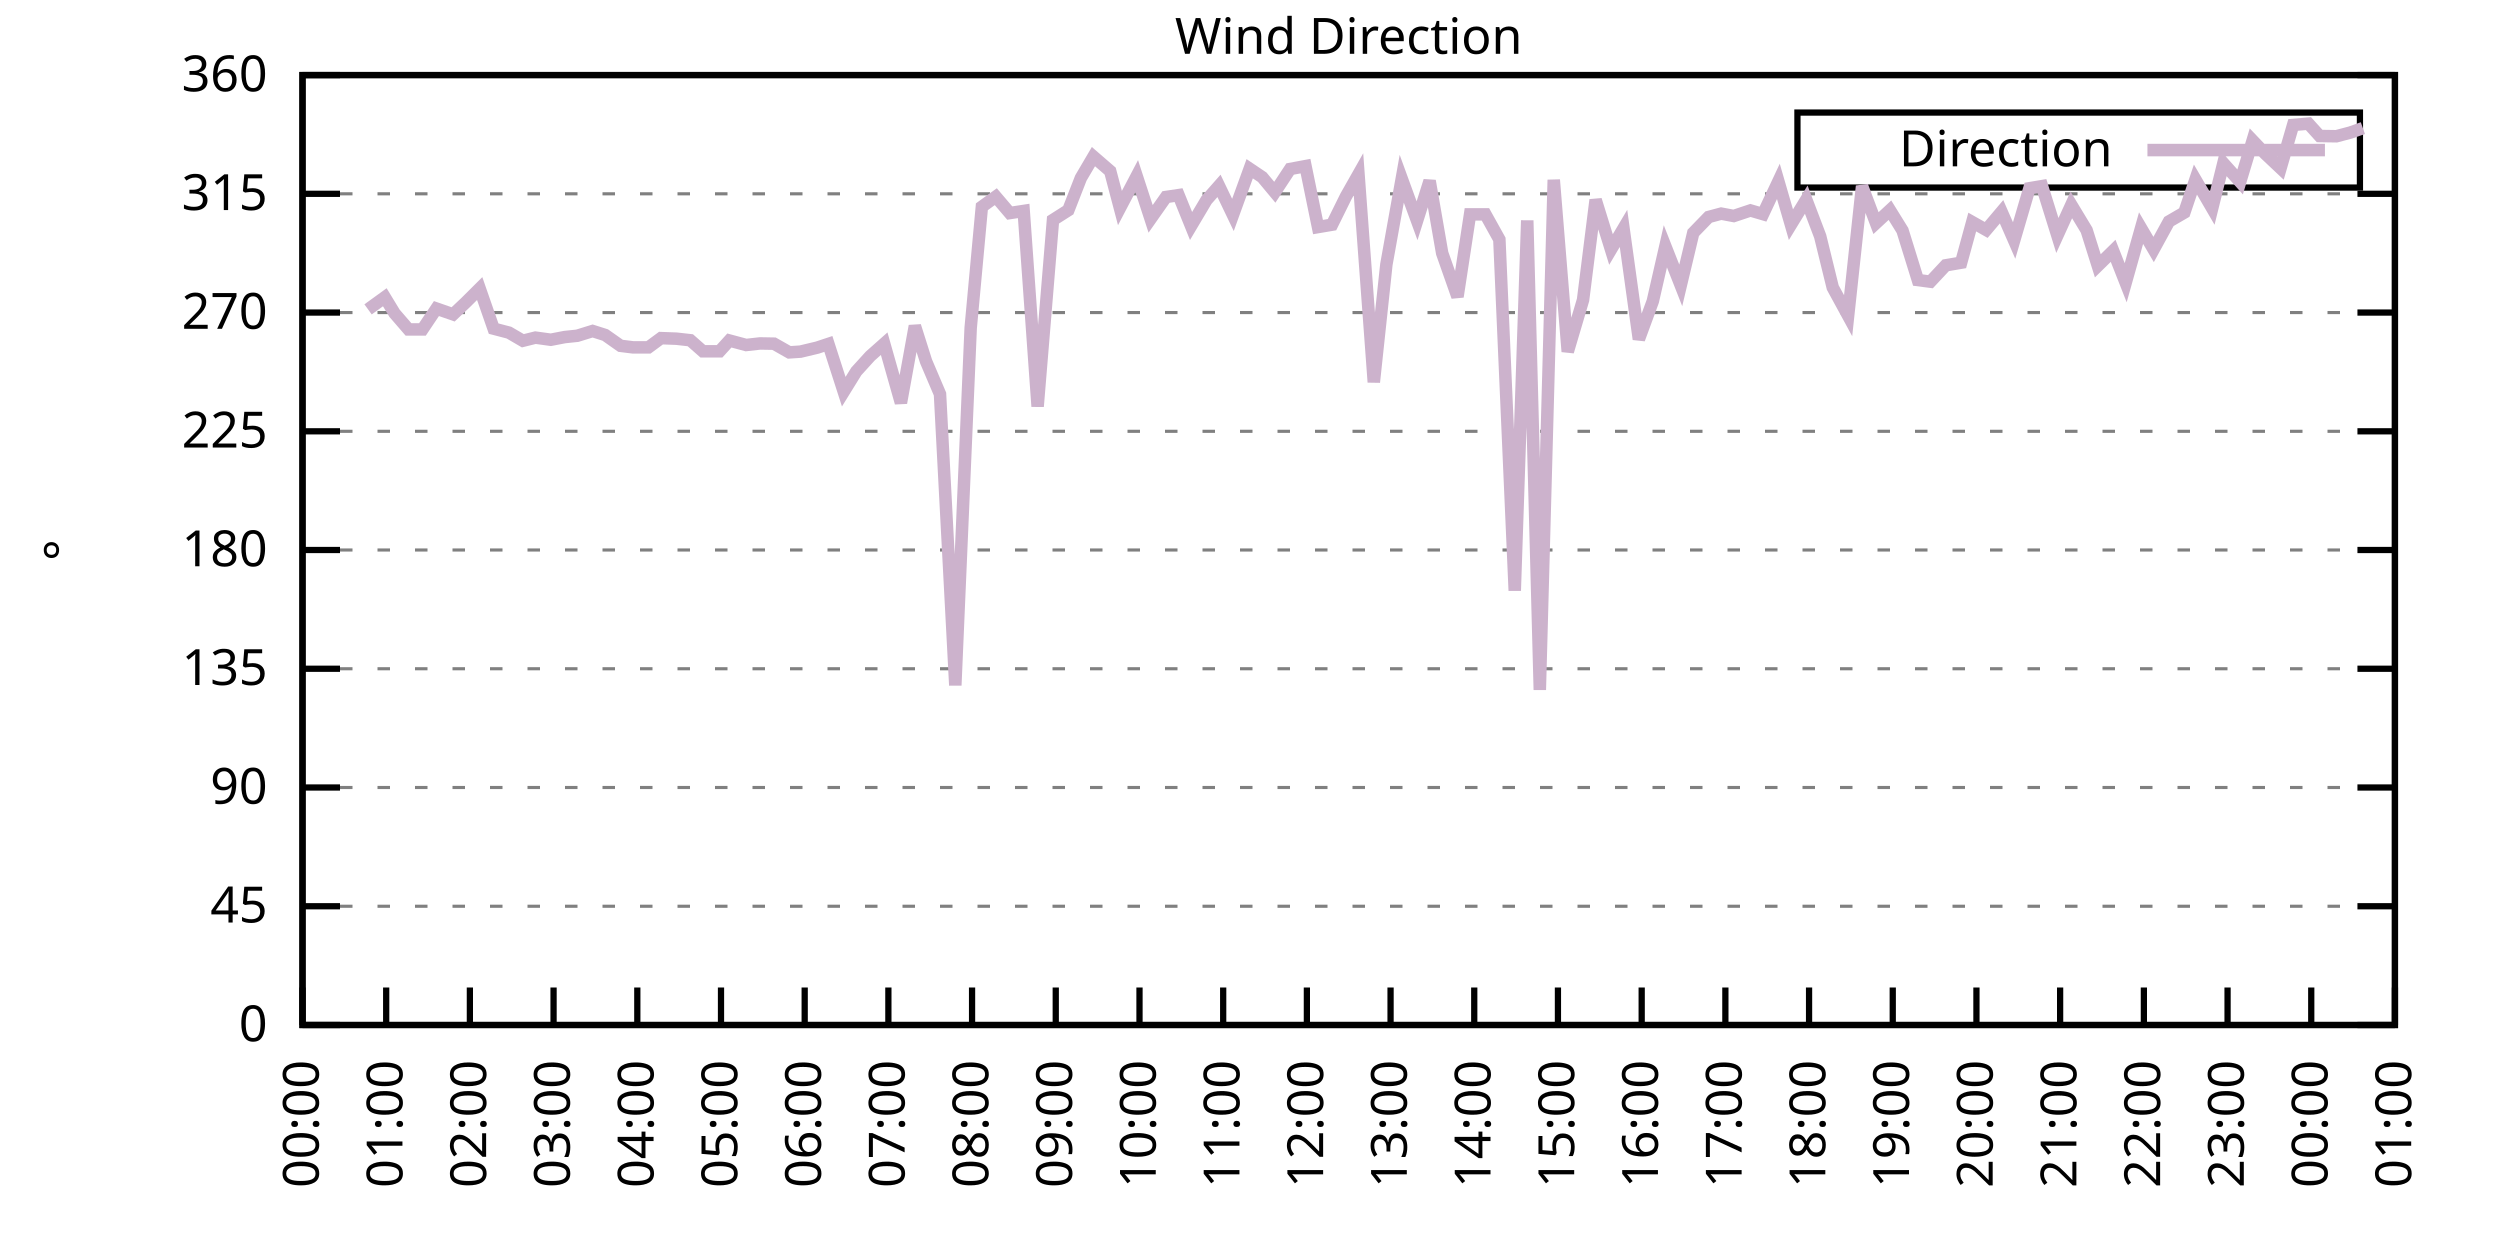
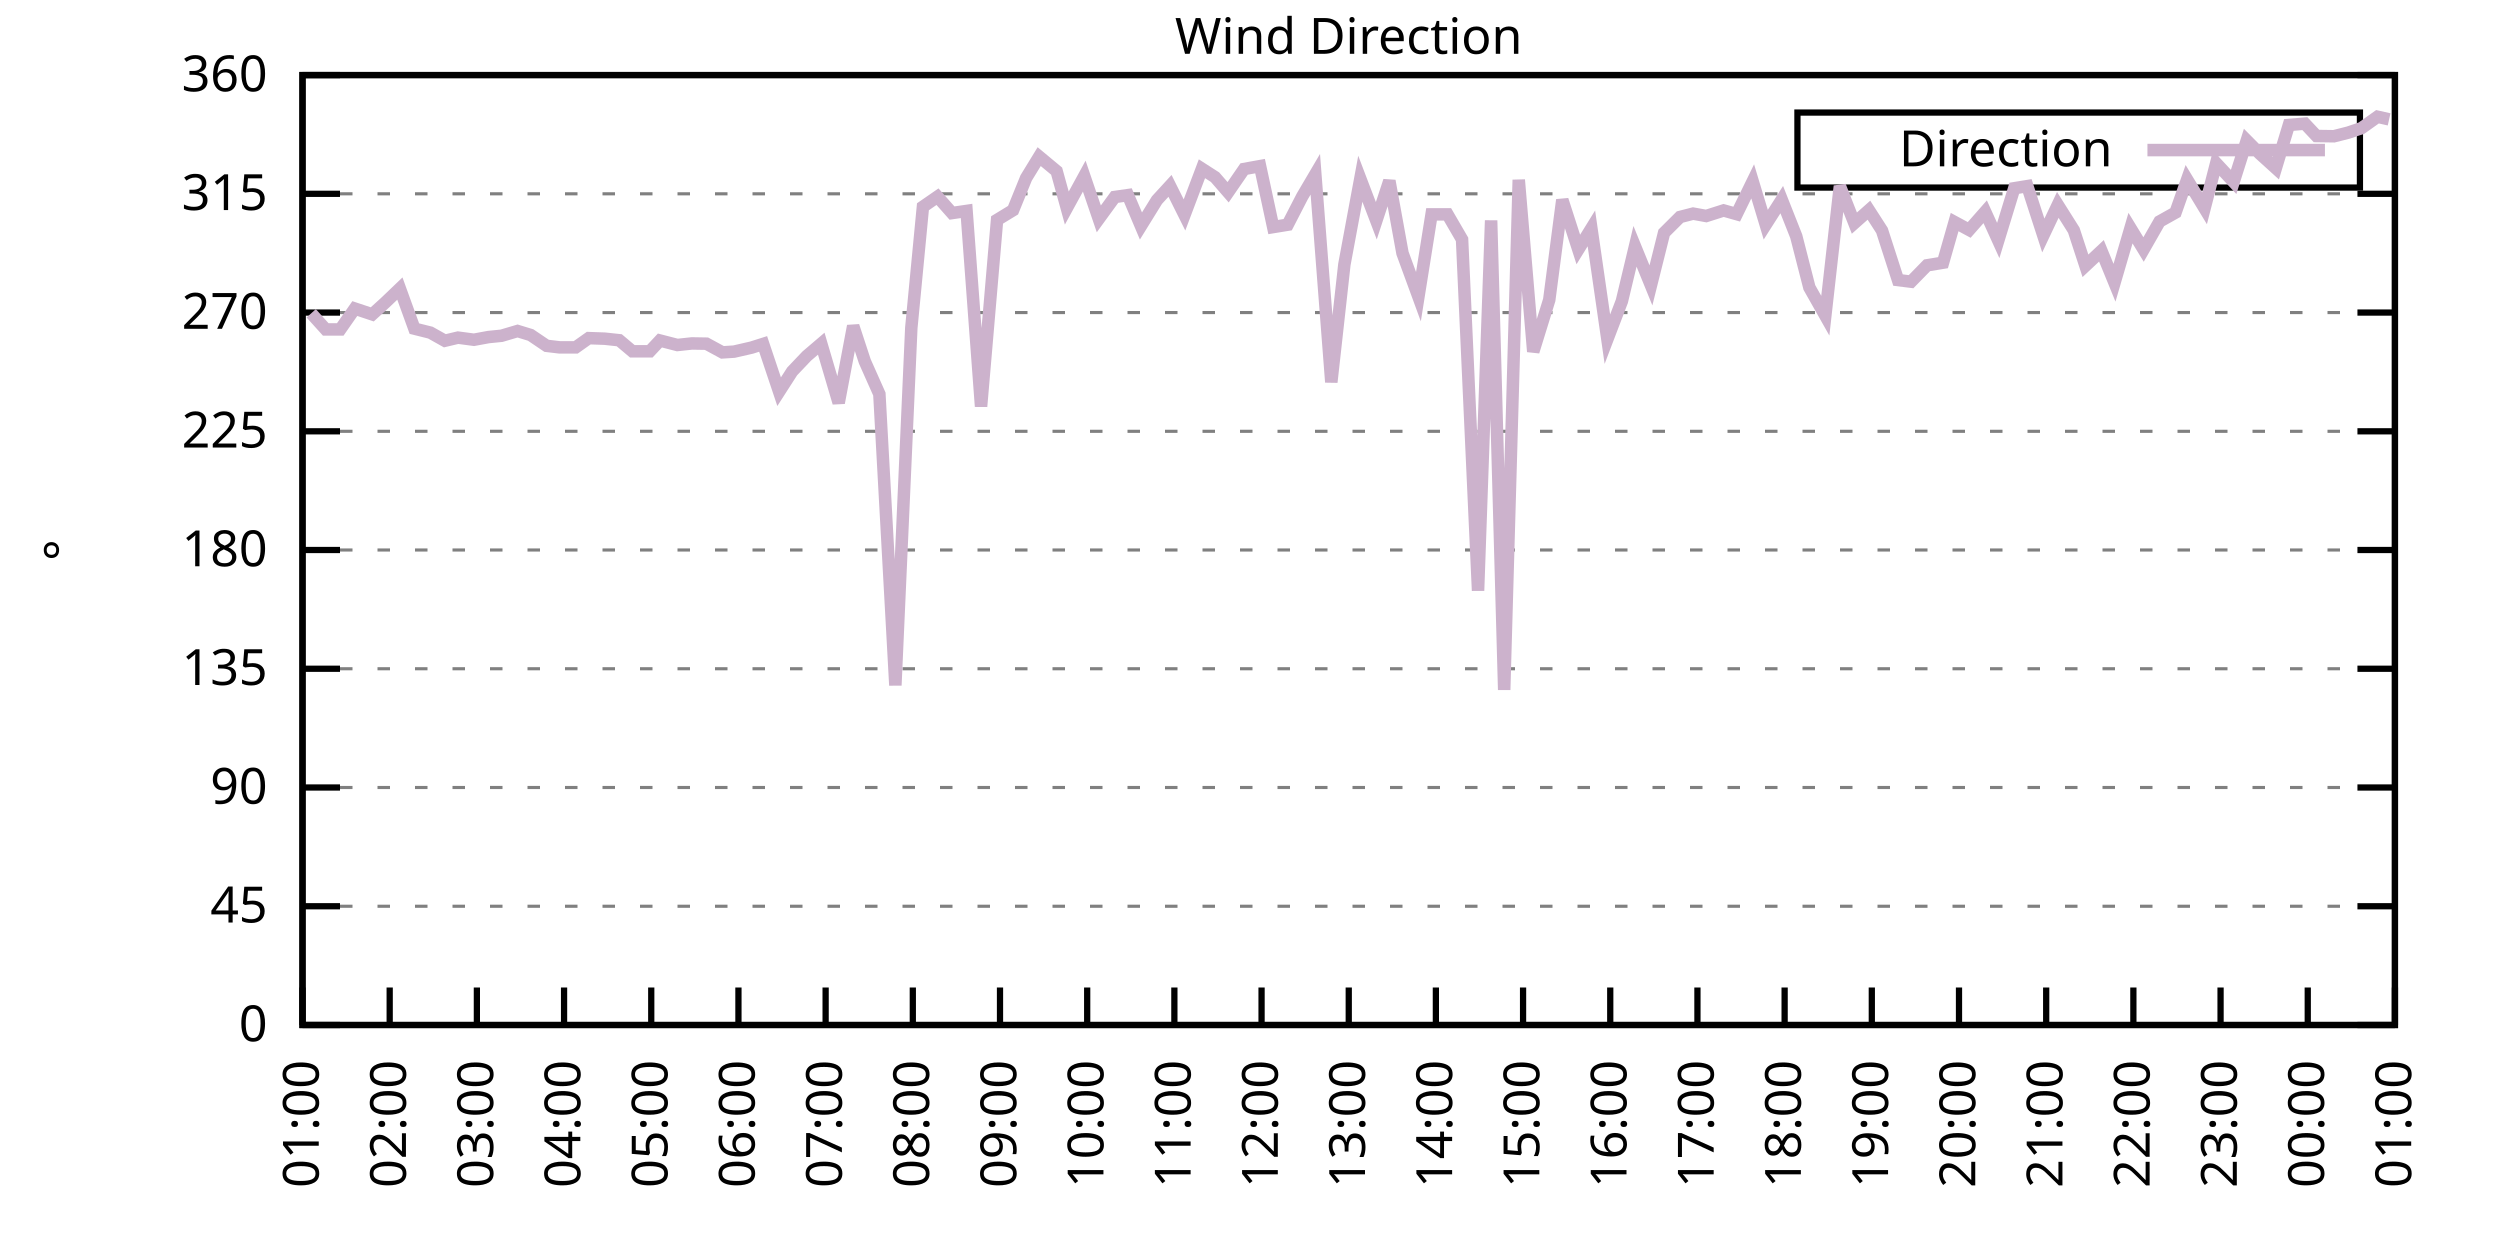
<svg xmlns="http://www.w3.org/2000/svg" xmlns:xlink="http://www.w3.org/1999/xlink" width="400" height="200" viewBox="0 0 400 200">
  <g id="gnuplot_canvas">
    <rect x="0" y="0" width="400" height="200" fill="none" />
    <defs>
      <circle id="gpDot" r="0.5" stroke-width="0.5" stroke="currentColor" />
      <path id="gpPt0" stroke-width="0.333" stroke="currentColor" d="M-1,0 h2 M0,-1 v2" />
      <path id="gpPt1" stroke-width="0.333" stroke="currentColor" d="M-1,-1 L1,1 M1,-1 L-1,1" />
      <path id="gpPt2" stroke-width="0.333" stroke="currentColor" d="M-1,0 L1,0 M0,-1 L0,1 M-1,-1 L1,1 M-1,1 L1,-1" />
      <rect id="gpPt3" stroke-width="0.333" stroke="currentColor" x="-1" y="-1" width="2" height="2" />
      <rect id="gpPt4" stroke-width="0.333" stroke="currentColor" fill="currentColor" x="-1" y="-1" width="2" height="2" />
      <circle id="gpPt5" stroke-width="0.333" stroke="currentColor" cx="0" cy="0" r="1" />
      <use xlink:href="#gpPt5" id="gpPt6" fill="currentColor" stroke="none" />
      <path id="gpPt7" stroke-width="0.333" stroke="currentColor" d="M0,-1.33 L-1.33,0.67 L1.33,0.67 z" />
      <use xlink:href="#gpPt7" id="gpPt8" fill="currentColor" stroke="none" />
      <use xlink:href="#gpPt7" id="gpPt9" stroke="currentColor" transform="rotate(180)" />
      <use xlink:href="#gpPt9" id="gpPt10" fill="currentColor" stroke="none" />
      <use xlink:href="#gpPt3" id="gpPt11" stroke="currentColor" transform="rotate(45)" />
      <use xlink:href="#gpPt11" id="gpPt12" fill="currentColor" stroke="none" />
      <path id="gpPt13" stroke-width="0.333" stroke="currentColor" d="M0,1.330 L1.265,0.411 L0.782,-1.067 L-0.782,-1.076 L-1.265,0.411 z" />
      <use xlink:href="#gpPt13" id="gpPt14" fill="currentColor" stroke="none" />
      <filter id="textbox" filterUnits="objectBoundingBox" x="0" y="0" height="1" width="1">
        <feFlood flood-color="white" flood-opacity="1" result="bgnd" />
        <feComposite in="SourceGraphic" in2="bgnd" operator="atop" />
      </filter>
      <filter id="greybox" filterUnits="objectBoundingBox" x="0" y="0" height="1" width="1">
        <feFlood flood-color="lightgrey" flood-opacity="1" result="grey" />
        <feComposite in="SourceGraphic" in2="grey" operator="atop" />
      </filter>
    </defs>
    <g fill="none" color="white" stroke="currentColor" stroke-width="1.00" stroke-linecap="butt" stroke-linejoin="miter">
</g>
    <g fill="none" color="black" stroke="currentColor" stroke-width="1.00" stroke-linecap="butt" stroke-linejoin="miter">
      <g stroke="none" shape-rendering="crispEdges">
        <polygon fill="rgb(255, 255, 255)" points="48.40,164.00 383.18,164.00 383.18,12.02 48.40,12.02 " />
      </g>
    </g>
    <g fill="none" color="black" stroke="currentColor" stroke-width="1.00" stroke-linecap="butt" stroke-linejoin="miter">
</g>
    <g fill="none" color="black" stroke="black" stroke-width="0.50" stroke-linecap="butt" stroke-linejoin="miter">
</g>
    <g fill="none" color="gray" stroke="currentColor" stroke-width="0.50" stroke-linecap="butt" stroke-linejoin="miter">
      <path stroke="gray" stroke-dasharray="2,4" class="gridline" d="M48.40,164.00 L383.19,164.00  " />
    </g>
    <g fill="none" color="gray" stroke="gray" stroke-width="1.00" stroke-linecap="butt" stroke-linejoin="miter">
</g>
    <g fill="none" color="black" stroke="currentColor" stroke-width="1.00" stroke-linecap="butt" stroke-linejoin="miter">
      <path stroke="black" d="M48.40,164.00 L54.40,164.00 M383.19,164.00 L377.19,164.00  " />
      <g transform="translate(42.80,166.60)" stroke="none" fill="black" font-family="Sans" font-size="8.00" text-anchor="end">
        <text>
          <tspan font-family="Sans"> 0</tspan>
        </text>
      </g>
    </g>
    <g fill="none" color="black" stroke="currentColor" stroke-width="1.00" stroke-linecap="butt" stroke-linejoin="miter">
</g>
    <g fill="none" color="black" stroke="black" stroke-width="0.50" stroke-linecap="butt" stroke-linejoin="miter">
</g>
    <g fill="none" color="gray" stroke="currentColor" stroke-width="0.50" stroke-linecap="butt" stroke-linejoin="miter">
      <path stroke="gray" stroke-dasharray="2,4" class="gridline" d="M48.40,145.00 L383.19,145.00  " />
    </g>
    <g fill="none" color="gray" stroke="gray" stroke-width="1.00" stroke-linecap="butt" stroke-linejoin="miter">
</g>
    <g fill="none" color="black" stroke="currentColor" stroke-width="1.00" stroke-linecap="butt" stroke-linejoin="miter">
      <path stroke="black" d="M48.40,145.00 L54.40,145.00 M383.19,145.00 L377.19,145.00  " />
      <g transform="translate(42.80,147.60)" stroke="none" fill="black" font-family="Sans" font-size="8.00" text-anchor="end">
        <text>
          <tspan font-family="Sans"> 45</tspan>
        </text>
      </g>
    </g>
    <g fill="none" color="black" stroke="currentColor" stroke-width="1.00" stroke-linecap="butt" stroke-linejoin="miter">
</g>
    <g fill="none" color="black" stroke="black" stroke-width="0.50" stroke-linecap="butt" stroke-linejoin="miter">
</g>
    <g fill="none" color="gray" stroke="currentColor" stroke-width="0.50" stroke-linecap="butt" stroke-linejoin="miter">
      <path stroke="gray" stroke-dasharray="2,4" class="gridline" d="M48.40,126.00 L383.19,126.00  " />
    </g>
    <g fill="none" color="gray" stroke="gray" stroke-width="1.00" stroke-linecap="butt" stroke-linejoin="miter">
</g>
    <g fill="none" color="black" stroke="currentColor" stroke-width="1.00" stroke-linecap="butt" stroke-linejoin="miter">
      <path stroke="black" d="M48.40,126.00 L54.40,126.00 M383.19,126.00 L377.19,126.00  " />
      <g transform="translate(42.80,128.60)" stroke="none" fill="black" font-family="Sans" font-size="8.00" text-anchor="end">
        <text>
          <tspan font-family="Sans"> 90</tspan>
        </text>
      </g>
    </g>
    <g fill="none" color="black" stroke="currentColor" stroke-width="1.00" stroke-linecap="butt" stroke-linejoin="miter">
</g>
    <g fill="none" color="black" stroke="black" stroke-width="0.50" stroke-linecap="butt" stroke-linejoin="miter">
</g>
    <g fill="none" color="gray" stroke="currentColor" stroke-width="0.50" stroke-linecap="butt" stroke-linejoin="miter">
      <path stroke="gray" stroke-dasharray="2,4" class="gridline" d="M48.40,107.00 L383.19,107.00  " />
    </g>
    <g fill="none" color="gray" stroke="gray" stroke-width="1.00" stroke-linecap="butt" stroke-linejoin="miter">
</g>
    <g fill="none" color="black" stroke="currentColor" stroke-width="1.00" stroke-linecap="butt" stroke-linejoin="miter">
      <path stroke="black" d="M48.40,107.00 L54.40,107.00 M383.19,107.00 L377.19,107.00  " />
      <g transform="translate(42.80,109.60)" stroke="none" fill="black" font-family="Sans" font-size="8.00" text-anchor="end">
        <text>
          <tspan font-family="Sans"> 135</tspan>
        </text>
      </g>
    </g>
    <g fill="none" color="black" stroke="currentColor" stroke-width="1.00" stroke-linecap="butt" stroke-linejoin="miter">
</g>
    <g fill="none" color="black" stroke="black" stroke-width="0.50" stroke-linecap="butt" stroke-linejoin="miter">
</g>
    <g fill="none" color="gray" stroke="currentColor" stroke-width="0.50" stroke-linecap="butt" stroke-linejoin="miter">
      <path stroke="gray" stroke-dasharray="2,4" class="gridline" d="M48.40,88.00 L383.19,88.00  " />
    </g>
    <g fill="none" color="gray" stroke="gray" stroke-width="1.00" stroke-linecap="butt" stroke-linejoin="miter">
</g>
    <g fill="none" color="black" stroke="currentColor" stroke-width="1.00" stroke-linecap="butt" stroke-linejoin="miter">
      <path stroke="black" d="M48.40,88.00 L54.40,88.00 M383.19,88.00 L377.19,88.00  " />
      <g transform="translate(42.80,90.60)" stroke="none" fill="black" font-family="Sans" font-size="8.00" text-anchor="end">
        <text>
          <tspan font-family="Sans"> 180</tspan>
        </text>
      </g>
    </g>
    <g fill="none" color="black" stroke="currentColor" stroke-width="1.00" stroke-linecap="butt" stroke-linejoin="miter">
</g>
    <g fill="none" color="black" stroke="black" stroke-width="0.50" stroke-linecap="butt" stroke-linejoin="miter">
</g>
    <g fill="none" color="gray" stroke="currentColor" stroke-width="0.50" stroke-linecap="butt" stroke-linejoin="miter">
      <path stroke="gray" stroke-dasharray="2,4" class="gridline" d="M48.40,69.01 L383.19,69.01  " />
    </g>
    <g fill="none" color="gray" stroke="gray" stroke-width="1.00" stroke-linecap="butt" stroke-linejoin="miter">
</g>
    <g fill="none" color="black" stroke="currentColor" stroke-width="1.00" stroke-linecap="butt" stroke-linejoin="miter">
      <path stroke="black" d="M48.40,69.01 L54.40,69.01 M383.19,69.01 L377.19,69.01  " />
      <g transform="translate(42.80,71.61)" stroke="none" fill="black" font-family="Sans" font-size="8.00" text-anchor="end">
        <text>
          <tspan font-family="Sans"> 225</tspan>
        </text>
      </g>
    </g>
    <g fill="none" color="black" stroke="currentColor" stroke-width="1.00" stroke-linecap="butt" stroke-linejoin="miter">
</g>
    <g fill="none" color="black" stroke="black" stroke-width="0.50" stroke-linecap="butt" stroke-linejoin="miter">
</g>
    <g fill="none" color="gray" stroke="currentColor" stroke-width="0.50" stroke-linecap="butt" stroke-linejoin="miter">
      <path stroke="gray" stroke-dasharray="2,4" class="gridline" d="M48.40,50.01 L383.19,50.01  " />
    </g>
    <g fill="none" color="gray" stroke="gray" stroke-width="1.00" stroke-linecap="butt" stroke-linejoin="miter">
</g>
    <g fill="none" color="black" stroke="currentColor" stroke-width="1.00" stroke-linecap="butt" stroke-linejoin="miter">
      <path stroke="black" d="M48.40,50.01 L54.40,50.01 M383.19,50.01 L377.19,50.01  " />
      <g transform="translate(42.80,52.61)" stroke="none" fill="black" font-family="Sans" font-size="8.00" text-anchor="end">
        <text>
          <tspan font-family="Sans"> 270</tspan>
        </text>
      </g>
    </g>
    <g fill="none" color="black" stroke="currentColor" stroke-width="1.00" stroke-linecap="butt" stroke-linejoin="miter">
</g>
    <g fill="none" color="black" stroke="black" stroke-width="0.50" stroke-linecap="butt" stroke-linejoin="miter">
</g>
    <g fill="none" color="gray" stroke="currentColor" stroke-width="0.50" stroke-linecap="butt" stroke-linejoin="miter">
      <path stroke="gray" stroke-dasharray="2,4" class="gridline" d="M48.40,31.01 L383.19,31.01  " />
    </g>
    <g fill="none" color="gray" stroke="gray" stroke-width="1.00" stroke-linecap="butt" stroke-linejoin="miter">
</g>
    <g fill="none" color="black" stroke="currentColor" stroke-width="1.00" stroke-linecap="butt" stroke-linejoin="miter">
      <path stroke="black" d="M48.40,31.01 L54.40,31.01 M383.19,31.01 L377.19,31.01  " />
      <g transform="translate(42.80,33.61)" stroke="none" fill="black" font-family="Sans" font-size="8.00" text-anchor="end">
        <text>
          <tspan font-family="Sans"> 315</tspan>
        </text>
      </g>
    </g>
    <g fill="none" color="black" stroke="currentColor" stroke-width="1.00" stroke-linecap="butt" stroke-linejoin="miter">
</g>
    <g fill="none" color="black" stroke="black" stroke-width="0.50" stroke-linecap="butt" stroke-linejoin="miter">
</g>
    <g fill="none" color="gray" stroke="currentColor" stroke-width="0.50" stroke-linecap="butt" stroke-linejoin="miter">
      <path stroke="gray" stroke-dasharray="2,4" class="gridline" d="M48.40,12.01 L383.19,12.01  " />
    </g>
    <g fill="none" color="gray" stroke="gray" stroke-width="1.00" stroke-linecap="butt" stroke-linejoin="miter">
</g>
    <g fill="none" color="black" stroke="currentColor" stroke-width="1.00" stroke-linecap="butt" stroke-linejoin="miter">
      <path stroke="black" d="M48.40,12.01 L54.40,12.01 M383.19,12.01 L377.19,12.01  " />
      <g transform="translate(42.80,14.61)" stroke="none" fill="black" font-family="Sans" font-size="8.00" text-anchor="end">
        <text>
          <tspan font-family="Sans"> 360</tspan>
        </text>
      </g>
    </g>
    <g fill="none" color="black" stroke="currentColor" stroke-width="1.00" stroke-linecap="butt" stroke-linejoin="miter">
      <path stroke="black" d="M48.40,164.00 L48.40,158.00  " />
      <g transform="translate(51.00,169.60) rotate(270.00)" stroke="none" fill="black" font-family="Sans" font-size="8.00" text-anchor="end">
        <text>
-           <tspan font-family="Sans">00:00</tspan>
-         </text>
-       </g>
-     </g>
-     <g fill="none" color="black" stroke="currentColor" stroke-width="1.00" stroke-linecap="butt" stroke-linejoin="miter">
-       <path stroke="black" d="M61.79,164.00 L61.79,158.00  " />
-       <g transform="translate(64.39,169.60) rotate(270.00)" stroke="none" fill="black" font-family="Sans" font-size="8.00" text-anchor="end">
-         <text>
          <tspan font-family="Sans">01:00</tspan>
        </text>
      </g>
    </g>
    <g fill="none" color="black" stroke="currentColor" stroke-width="1.00" stroke-linecap="butt" stroke-linejoin="miter">
-       <path stroke="black" d="M75.18,164.00 L75.18,158.00  " />
-       <g transform="translate(77.78,169.60) rotate(270.00)" stroke="none" fill="black" font-family="Sans" font-size="8.00" text-anchor="end">
+       <path stroke="black" d="M62.35,164.00 L62.35,158.00  " />
+       <g transform="translate(64.95,169.60) rotate(270.00)" stroke="none" fill="black" font-family="Sans" font-size="8.00" text-anchor="end">
        <text>
          <tspan font-family="Sans">02:00</tspan>
        </text>
      </g>
    </g>
    <g fill="none" color="black" stroke="currentColor" stroke-width="1.00" stroke-linecap="butt" stroke-linejoin="miter">
-       <path stroke="black" d="M88.57,164.00 L88.57,158.00  " />
-       <g transform="translate(91.17,169.60) rotate(270.00)" stroke="none" fill="black" font-family="Sans" font-size="8.00" text-anchor="end">
+       <path stroke="black" d="M76.30,164.00 L76.30,158.00  " />
+       <g transform="translate(78.90,169.60) rotate(270.00)" stroke="none" fill="black" font-family="Sans" font-size="8.00" text-anchor="end">
        <text>
          <tspan font-family="Sans">03:00</tspan>
        </text>
      </g>
    </g>
    <g fill="none" color="black" stroke="currentColor" stroke-width="1.00" stroke-linecap="butt" stroke-linejoin="miter">
-       <path stroke="black" d="M101.97,164.00 L101.97,158.00  " />
-       <g transform="translate(104.57,169.60) rotate(270.00)" stroke="none" fill="black" font-family="Sans" font-size="8.00" text-anchor="end">
+       <path stroke="black" d="M90.25,164.00 L90.25,158.00  " />
+       <g transform="translate(92.85,169.60) rotate(270.00)" stroke="none" fill="black" font-family="Sans" font-size="8.00" text-anchor="end">
        <text>
          <tspan font-family="Sans">04:00</tspan>
        </text>
      </g>
    </g>
    <g fill="none" color="black" stroke="currentColor" stroke-width="1.00" stroke-linecap="butt" stroke-linejoin="miter">
-       <path stroke="black" d="M115.36,164.00 L115.36,158.00  " />
-       <g transform="translate(117.96,169.60) rotate(270.00)" stroke="none" fill="black" font-family="Sans" font-size="8.00" text-anchor="end">
+       <path stroke="black" d="M104.20,164.00 L104.20,158.00  " />
+       <g transform="translate(106.80,169.60) rotate(270.00)" stroke="none" fill="black" font-family="Sans" font-size="8.00" text-anchor="end">
        <text>
          <tspan font-family="Sans">05:00</tspan>
        </text>
      </g>
    </g>
    <g fill="none" color="black" stroke="currentColor" stroke-width="1.00" stroke-linecap="butt" stroke-linejoin="miter">
-       <path stroke="black" d="M128.75,164.00 L128.75,158.00  " />
-       <g transform="translate(131.35,169.60) rotate(270.00)" stroke="none" fill="black" font-family="Sans" font-size="8.00" text-anchor="end">
+       <path stroke="black" d="M118.15,164.00 L118.15,158.00  " />
+       <g transform="translate(120.75,169.60) rotate(270.00)" stroke="none" fill="black" font-family="Sans" font-size="8.00" text-anchor="end">
        <text>
          <tspan font-family="Sans">06:00</tspan>
        </text>
      </g>
    </g>
    <g fill="none" color="black" stroke="currentColor" stroke-width="1.00" stroke-linecap="butt" stroke-linejoin="miter">
-       <path stroke="black" d="M142.14,164.00 L142.14,158.00  " />
-       <g transform="translate(144.74,169.60) rotate(270.00)" stroke="none" fill="black" font-family="Sans" font-size="8.00" text-anchor="end">
+       <path stroke="black" d="M132.10,164.00 L132.10,158.00  " />
+       <g transform="translate(134.70,169.60) rotate(270.00)" stroke="none" fill="black" font-family="Sans" font-size="8.00" text-anchor="end">
        <text>
          <tspan font-family="Sans">07:00</tspan>
        </text>
      </g>
    </g>
    <g fill="none" color="black" stroke="currentColor" stroke-width="1.00" stroke-linecap="butt" stroke-linejoin="miter">
-       <path stroke="black" d="M155.53,164.00 L155.53,158.00  " />
-       <g transform="translate(158.13,169.60) rotate(270.00)" stroke="none" fill="black" font-family="Sans" font-size="8.00" text-anchor="end">
+       <path stroke="black" d="M146.05,164.00 L146.05,158.00  " />
+       <g transform="translate(148.65,169.60) rotate(270.00)" stroke="none" fill="black" font-family="Sans" font-size="8.00" text-anchor="end">
        <text>
          <tspan font-family="Sans">08:00</tspan>
        </text>
      </g>
    </g>
    <g fill="none" color="black" stroke="currentColor" stroke-width="1.00" stroke-linecap="butt" stroke-linejoin="miter">
-       <path stroke="black" d="M168.92,164.00 L168.92,158.00  " />
-       <g transform="translate(171.52,169.60) rotate(270.00)" stroke="none" fill="black" font-family="Sans" font-size="8.00" text-anchor="end">
+       <path stroke="black" d="M160.00,164.00 L160.00,158.00  " />
+       <g transform="translate(162.60,169.60) rotate(270.00)" stroke="none" fill="black" font-family="Sans" font-size="8.00" text-anchor="end">
        <text>
          <tspan font-family="Sans">09:00</tspan>
        </text>
      </g>
    </g>
    <g fill="none" color="black" stroke="currentColor" stroke-width="1.00" stroke-linecap="butt" stroke-linejoin="miter">
-       <path stroke="black" d="M182.32,164.00 L182.32,158.00  " />
-       <g transform="translate(184.92,169.60) rotate(270.00)" stroke="none" fill="black" font-family="Sans" font-size="8.00" text-anchor="end">
+       <path stroke="black" d="M173.95,164.00 L173.95,158.00  " />
+       <g transform="translate(176.55,169.60) rotate(270.00)" stroke="none" fill="black" font-family="Sans" font-size="8.00" text-anchor="end">
        <text>
          <tspan font-family="Sans">10:00</tspan>
        </text>
      </g>
    </g>
    <g fill="none" color="black" stroke="currentColor" stroke-width="1.00" stroke-linecap="butt" stroke-linejoin="miter">
-       <path stroke="black" d="M195.71,164.00 L195.71,158.00  " />
-       <g transform="translate(198.31,169.60) rotate(270.00)" stroke="none" fill="black" font-family="Sans" font-size="8.00" text-anchor="end">
+       <path stroke="black" d="M187.90,164.00 L187.90,158.00  " />
+       <g transform="translate(190.50,169.60) rotate(270.00)" stroke="none" fill="black" font-family="Sans" font-size="8.00" text-anchor="end">
        <text>
          <tspan font-family="Sans">11:00</tspan>
        </text>
      </g>
    </g>
    <g fill="none" color="black" stroke="currentColor" stroke-width="1.00" stroke-linecap="butt" stroke-linejoin="miter">
-       <path stroke="black" d="M209.10,164.00 L209.10,158.00  " />
-       <g transform="translate(211.70,169.60) rotate(270.00)" stroke="none" fill="black" font-family="Sans" font-size="8.00" text-anchor="end">
+       <path stroke="black" d="M201.85,164.00 L201.85,158.00  " />
+       <g transform="translate(204.45,169.60) rotate(270.00)" stroke="none" fill="black" font-family="Sans" font-size="8.00" text-anchor="end">
        <text>
          <tspan font-family="Sans">12:00</tspan>
        </text>
      </g>
    </g>
    <g fill="none" color="black" stroke="currentColor" stroke-width="1.00" stroke-linecap="butt" stroke-linejoin="miter">
-       <path stroke="black" d="M222.49,164.00 L222.49,158.00  " />
-       <g transform="translate(225.09,169.60) rotate(270.00)" stroke="none" fill="black" font-family="Sans" font-size="8.00" text-anchor="end">
+       <path stroke="black" d="M215.80,164.00 L215.80,158.00  " />
+       <g transform="translate(218.40,169.60) rotate(270.00)" stroke="none" fill="black" font-family="Sans" font-size="8.00" text-anchor="end">
        <text>
          <tspan font-family="Sans">13:00</tspan>
        </text>
      </g>
    </g>
    <g fill="none" color="black" stroke="currentColor" stroke-width="1.00" stroke-linecap="butt" stroke-linejoin="miter">
-       <path stroke="black" d="M235.88,164.00 L235.88,158.00  " />
-       <g transform="translate(238.48,169.60) rotate(270.00)" stroke="none" fill="black" font-family="Sans" font-size="8.00" text-anchor="end">
+       <path stroke="black" d="M229.74,164.00 L229.74,158.00  " />
+       <g transform="translate(232.34,169.60) rotate(270.00)" stroke="none" fill="black" font-family="Sans" font-size="8.00" text-anchor="end">
        <text>
          <tspan font-family="Sans">14:00</tspan>
        </text>
      </g>
    </g>
    <g fill="none" color="black" stroke="currentColor" stroke-width="1.00" stroke-linecap="butt" stroke-linejoin="miter">
-       <path stroke="black" d="M249.27,164.00 L249.27,158.00  " />
-       <g transform="translate(251.87,169.60) rotate(270.00)" stroke="none" fill="black" font-family="Sans" font-size="8.00" text-anchor="end">
+       <path stroke="black" d="M243.69,164.00 L243.69,158.00  " />
+       <g transform="translate(246.29,169.60) rotate(270.00)" stroke="none" fill="black" font-family="Sans" font-size="8.00" text-anchor="end">
        <text>
          <tspan font-family="Sans">15:00</tspan>
        </text>
      </g>
    </g>
    <g fill="none" color="black" stroke="currentColor" stroke-width="1.00" stroke-linecap="butt" stroke-linejoin="miter">
-       <path stroke="black" d="M262.67,164.00 L262.67,158.00  " />
-       <g transform="translate(265.27,169.60) rotate(270.00)" stroke="none" fill="black" font-family="Sans" font-size="8.00" text-anchor="end">
+       <path stroke="black" d="M257.64,164.00 L257.64,158.00  " />
+       <g transform="translate(260.24,169.60) rotate(270.00)" stroke="none" fill="black" font-family="Sans" font-size="8.00" text-anchor="end">
        <text>
          <tspan font-family="Sans">16:00</tspan>
        </text>
      </g>
    </g>
    <g fill="none" color="black" stroke="currentColor" stroke-width="1.00" stroke-linecap="butt" stroke-linejoin="miter">
-       <path stroke="black" d="M276.06,164.00 L276.06,158.00  " />
-       <g transform="translate(278.66,169.60) rotate(270.00)" stroke="none" fill="black" font-family="Sans" font-size="8.00" text-anchor="end">
+       <path stroke="black" d="M271.59,164.00 L271.59,158.00  " />
+       <g transform="translate(274.19,169.60) rotate(270.00)" stroke="none" fill="black" font-family="Sans" font-size="8.00" text-anchor="end">
        <text>
          <tspan font-family="Sans">17:00</tspan>
        </text>
      </g>
    </g>
    <g fill="none" color="black" stroke="currentColor" stroke-width="1.00" stroke-linecap="butt" stroke-linejoin="miter">
-       <path stroke="black" d="M289.45,164.00 L289.45,158.00  " />
-       <g transform="translate(292.05,169.60) rotate(270.00)" stroke="none" fill="black" font-family="Sans" font-size="8.00" text-anchor="end">
+       <path stroke="black" d="M285.54,164.00 L285.54,158.00  " />
+       <g transform="translate(288.14,169.60) rotate(270.00)" stroke="none" fill="black" font-family="Sans" font-size="8.00" text-anchor="end">
        <text>
          <tspan font-family="Sans">18:00</tspan>
        </text>
      </g>
    </g>
    <g fill="none" color="black" stroke="currentColor" stroke-width="1.00" stroke-linecap="butt" stroke-linejoin="miter">
-       <path stroke="black" d="M302.84,164.00 L302.84,158.00  " />
-       <g transform="translate(305.44,169.60) rotate(270.00)" stroke="none" fill="black" font-family="Sans" font-size="8.00" text-anchor="end">
+       <path stroke="black" d="M299.49,164.00 L299.49,158.00  " />
+       <g transform="translate(302.09,169.60) rotate(270.00)" stroke="none" fill="black" font-family="Sans" font-size="8.00" text-anchor="end">
        <text>
          <tspan font-family="Sans">19:00</tspan>
        </text>
      </g>
    </g>
    <g fill="none" color="black" stroke="currentColor" stroke-width="1.00" stroke-linecap="butt" stroke-linejoin="miter">
-       <path stroke="black" d="M316.23,164.00 L316.23,158.00  " />
-       <g transform="translate(318.83,169.60) rotate(270.00)" stroke="none" fill="black" font-family="Sans" font-size="8.00" text-anchor="end">
+       <path stroke="black" d="M313.44,164.00 L313.44,158.00  " />
+       <g transform="translate(316.04,169.60) rotate(270.00)" stroke="none" fill="black" font-family="Sans" font-size="8.00" text-anchor="end">
        <text>
          <tspan font-family="Sans">20:00</tspan>
        </text>
      </g>
    </g>
    <g fill="none" color="black" stroke="currentColor" stroke-width="1.00" stroke-linecap="butt" stroke-linejoin="miter">
-       <path stroke="black" d="M329.62,164.00 L329.62,158.00  " />
-       <g transform="translate(332.22,169.60) rotate(270.00)" stroke="none" fill="black" font-family="Sans" font-size="8.00" text-anchor="end">
+       <path stroke="black" d="M327.39,164.00 L327.39,158.00  " />
+       <g transform="translate(329.99,169.60) rotate(270.00)" stroke="none" fill="black" font-family="Sans" font-size="8.00" text-anchor="end">
        <text>
          <tspan font-family="Sans">21:00</tspan>
        </text>
      </g>
    </g>
    <g fill="none" color="black" stroke="currentColor" stroke-width="1.00" stroke-linecap="butt" stroke-linejoin="miter">
-       <path stroke="black" d="M343.02,164.00 L343.02,158.00  " />
-       <g transform="translate(345.62,169.60) rotate(270.00)" stroke="none" fill="black" font-family="Sans" font-size="8.00" text-anchor="end">
+       <path stroke="black" d="M341.34,164.00 L341.34,158.00  " />
+       <g transform="translate(343.94,169.60) rotate(270.00)" stroke="none" fill="black" font-family="Sans" font-size="8.00" text-anchor="end">
        <text>
          <tspan font-family="Sans">22:00</tspan>
        </text>
      </g>
    </g>
    <g fill="none" color="black" stroke="currentColor" stroke-width="1.00" stroke-linecap="butt" stroke-linejoin="miter">
-       <path stroke="black" d="M356.41,164.00 L356.41,158.00  " />
-       <g transform="translate(359.01,169.60) rotate(270.00)" stroke="none" fill="black" font-family="Sans" font-size="8.00" text-anchor="end">
+       <path stroke="black" d="M355.29,164.00 L355.29,158.00  " />
+       <g transform="translate(357.89,169.60) rotate(270.00)" stroke="none" fill="black" font-family="Sans" font-size="8.00" text-anchor="end">
        <text>
          <tspan font-family="Sans">23:00</tspan>
        </text>
      </g>
    </g>
    <g fill="none" color="black" stroke="currentColor" stroke-width="1.00" stroke-linecap="butt" stroke-linejoin="miter">
-       <path stroke="black" d="M369.80,164.00 L369.80,158.00  " />
-       <g transform="translate(372.40,169.60) rotate(270.00)" stroke="none" fill="black" font-family="Sans" font-size="8.00" text-anchor="end">
+       <path stroke="black" d="M369.24,164.00 L369.24,158.00  " />
+       <g transform="translate(371.84,169.60) rotate(270.00)" stroke="none" fill="black" font-family="Sans" font-size="8.00" text-anchor="end">
        <text>
          <tspan font-family="Sans">00:00</tspan>
        </text>
      </g>
    </g>
    <g fill="none" color="black" stroke="currentColor" stroke-width="1.00" stroke-linecap="butt" stroke-linejoin="miter">
      <path stroke="black" d="M383.19,164.00 L383.19,158.00  " />
      <g transform="translate(385.79,169.60) rotate(270.00)" stroke="none" fill="black" font-family="Sans" font-size="8.00" text-anchor="end">
        <text>
          <tspan font-family="Sans">01:00</tspan>
        </text>
      </g>
    </g>
    <g fill="none" color="black" stroke="currentColor" stroke-width="1.00" stroke-linecap="butt" stroke-linejoin="miter">
</g>
    <g fill="none" color="black" stroke="currentColor" stroke-width="1.00" stroke-linecap="butt" stroke-linejoin="miter">
      <path stroke="black" d="M48.40,12.01 L48.40,164.00 L383.19,164.00 L383.19,12.01 L48.40,12.01 Z  " />
    </g>
    <g fill="none" color="black" stroke="currentColor" stroke-width="1.00" stroke-linecap="butt" stroke-linejoin="miter">
</g>
    <g fill="none" color="black" stroke="currentColor" stroke-width="1.00" stroke-linecap="butt" stroke-linejoin="miter">
      <path stroke="black" d="M287.59,30.01 L287.59,18.01 L377.59,18.01 L377.59,30.01 L287.59,30.01 Z  " />
    </g>
    <g id="Wind_direction_plot_1">
      <g fill="none" color="white" stroke="black" stroke-width="2.00" stroke-linecap="butt" stroke-linejoin="miter">
</g>
      <g fill="none" color="black" stroke="currentColor" stroke-width="2.00" stroke-linecap="butt" stroke-linejoin="miter">
        <g transform="translate(337.99,26.61)" stroke="none" fill="black" font-family="Sans" font-size="8.00" text-anchor="end">
          <text>
            <tspan font-family="Sans">Direction</tspan>
          </text>
        </g>
      </g>
      <g fill="none" color="black" stroke="currentColor" stroke-width="2.00" stroke-linecap="butt" stroke-linejoin="miter">
-         <path stroke="rgb(204, 178, 204)" d="M343.59,24.01 L371.99,24.01 M58.89,49.50 L61.57,47.56 L63.13,50.13 L65.36,52.71 L67.59,52.71 L69.83,49.37   L72.50,50.30 L74.51,48.40 L76.75,46.17 L78.98,52.58 L81.43,53.22 L83.66,54.52 L85.67,54.02 L88.13,54.36   L90.36,53.93 L92.37,53.72 L94.82,52.96 L96.83,53.60 L99.29,55.33 L101.30,55.58 L103.75,55.58 L105.76,54.10   L108.22,54.19 L110.45,54.44 L112.46,56.21 L115.13,56.21 L116.70,54.48 L119.38,55.20 L121.61,54.95 L123.84,54.99   L126.29,56.38 L128.08,56.26 L130.76,55.62 L132.54,55.03 L135.00,62.67 L137.01,59.42 L139.24,56.97 L141.47,54.99   L144.15,64.45 L146.38,52.16 L148.17,57.82 L150.40,63.05 L152.85,109.66 L155.31,52.46 L157.10,33.08 L159.33,31.47   L161.56,34.09 L163.79,33.75 L166.02,65.04 L168.48,35.19 L170.93,33.63 L172.94,28.48 L174.95,25.06 L177.63,27.38   L179.19,33.29 L181.87,28.18 L184.10,35.02 L186.56,31.52 L188.57,31.22 L190.57,36.16 L193.03,32.02 L195.04,29.74   L197.27,34.39 L199.95,27.00 L201.96,28.35 L203.97,30.76 L206.42,27.04 L208.88,26.58 L210.88,36.33 L213.12,35.95   L215.35,31.43 L217.36,27.88 L219.81,61.15 L221.82,42.32 L224.28,28.60 L226.73,35.32 L228.74,28.94 L230.75,40.51   L233.20,47.47 L235.21,34.30 L237.67,34.30 L239.90,38.31 L242.36,94.51 L244.36,35.27 L246.37,110.38 L248.60,28.77   L250.84,56.26 L253.29,47.98 L255.30,31.98 L257.76,39.92 L259.76,36.54 L262.22,54.27 L264.45,48.19 L266.46,39.41   L268.92,45.66 L270.92,37.26 L273.38,34.72 L275.39,34.18 L277.40,34.56 L280.07,33.67 L282.08,34.26 L284.54,29.02   L286.55,35.95 L289.00,31.94 L291.23,37.81 L293.24,46.00 L295.70,50.51 L297.93,29.78 L300.16,35.70 L302.39,33.63   L304.40,36.88 L306.86,44.81 L308.87,45.07 L311.32,42.45 L313.78,42.03 L315.56,35.53 L317.79,36.79 L320.25,33.88   L322.26,38.48 L324.71,30.12 L326.72,29.78 L329.18,37.68 L331.41,32.78 L333.86,36.84 L335.65,42.53 L338.10,40.13   L340.11,45.24 L342.57,36.50 L344.58,39.92 L347.03,35.44 L349.49,34.01 L351.27,28.73 L353.95,33.33 L355.74,26.11   L358.42,29.11 L360.42,22.48 L362.43,24.59 L364.89,26.91 L366.90,19.99 L369.35,19.78 L371.14,21.76 L373.82,21.80   L376.05,21.21 L378.06,20.50  " />
+         <path stroke="rgb(204, 178, 204)" d="M343.59,24.01 L371.99,24.01 M49.79,50.13 L52.12,52.71 L54.44,52.71 L56.77,49.37 L59.56,50.30 L61.65,48.40   L63.98,46.17 L66.30,52.58 L68.86,53.22 L71.18,54.52 L73.28,54.02 L75.83,54.36 L78.16,53.93 L80.25,53.72   L82.81,52.96 L84.90,53.60 L87.46,55.33 L89.55,55.58 L92.11,55.58 L94.20,54.10 L96.76,54.19 L99.08,54.44   L101.18,56.21 L103.97,56.21 L105.59,54.48 L108.38,55.20 L110.71,54.95 L113.03,54.99 L115.59,56.38 L117.45,56.26   L120.24,55.62 L122.10,55.03 L124.66,62.67 L126.75,59.42 L129.08,56.97 L131.40,54.99 L134.19,64.45 L136.51,52.16   L138.37,57.82 L140.70,63.05 L143.26,109.66 L145.81,52.46 L147.67,33.08 L150.00,31.47 L152.32,34.09 L154.65,33.75   L156.97,65.04 L159.53,35.19 L162.09,33.63 L164.18,28.48 L166.27,25.06 L169.06,27.38 L170.69,33.29 L173.48,28.18   L175.81,35.02 L178.36,31.52 L180.46,31.22 L182.55,36.16 L185.11,32.02 L187.20,29.74 L189.52,34.39 L192.31,27.00   L194.41,28.35 L196.50,30.76 L199.06,27.04 L201.61,26.58 L203.71,36.33 L206.03,35.95 L208.36,31.43 L210.45,27.88   L213.01,61.15 L215.10,42.32 L217.65,28.60 L220.21,35.32 L222.30,28.94 L224.40,40.51 L226.95,47.47 L229.05,34.30   L231.60,34.30 L233.93,38.31 L236.49,94.51 L238.58,35.27 L240.67,110.38 L243.00,28.77 L245.32,56.26 L247.88,47.98   L249.97,31.98 L252.53,39.92 L254.62,36.54 L257.18,54.27 L259.50,48.19 L261.60,39.41 L264.15,45.66 L266.25,37.26   L268.80,34.72 L270.90,34.18 L272.99,34.56 L275.78,33.67 L277.87,34.26 L280.43,29.02 L282.52,35.95 L285.08,31.94   L287.40,37.81 L289.50,46.00 L292.05,50.51 L294.38,29.78 L296.70,35.70 L299.03,33.63 L301.12,36.88 L303.68,44.81   L305.77,45.07 L308.33,42.45 L310.88,42.03 L312.74,35.53 L315.07,36.79 L317.63,33.88 L319.72,38.48 L322.28,30.12   L324.37,29.78 L326.93,37.68 L329.25,32.78 L331.81,36.84 L333.67,42.53 L336.23,40.13 L338.32,45.24 L340.88,36.50   L342.97,39.92 L345.53,35.44 L348.08,34.01 L349.94,28.73 L352.73,33.33 L354.59,26.11 L357.38,29.11 L359.48,22.48   L361.57,24.59 L364.13,26.91 L366.22,19.99 L368.78,19.78 L370.64,21.76 L373.43,21.80 L375.75,21.21 L377.84,20.50   L380.40,18.68 L382.26,19.10  " />
      </g>
    </g>
    <g fill="none" color="black" stroke="currentColor" stroke-width="2.00" stroke-linecap="butt" stroke-linejoin="miter">
</g>
    <g fill="none" color="black" stroke="black" stroke-width="1.00" stroke-linecap="butt" stroke-linejoin="miter">
</g>
    <g fill="none" color="black" stroke="currentColor" stroke-width="1.00" stroke-linecap="butt" stroke-linejoin="miter">
      <path stroke="black" d="M48.40,12.01 L48.40,164.00 L383.19,164.00 L383.19,12.01 L48.40,12.01 Z  " />
      <g transform="translate(12.80,88.01) rotate(270.00)" stroke="none" fill="black" font-family="Sans" font-size="8.00" text-anchor="middle">
        <text>
          <tspan font-family="Sans">°</tspan>
        </text>
      </g>
    </g>
    <g fill="none" color="black" stroke="currentColor" stroke-width="1.00" stroke-linecap="butt" stroke-linejoin="miter">
</g>
    <g fill="none" color="black" stroke="currentColor" stroke-width="1.00" stroke-linecap="butt" stroke-linejoin="miter">
      <g transform="translate(215.79,8.61)" stroke="none" fill="black" font-family="Sans" font-size="8.00" text-anchor="middle">
        <text>
          <tspan font-family="Sans">Wind Direction</tspan>
        </text>
      </g>
    </g>
    <g fill="none" color="black" stroke="currentColor" stroke-width="1.00" stroke-linecap="butt" stroke-linejoin="miter">
</g>
  </g>
</svg>
